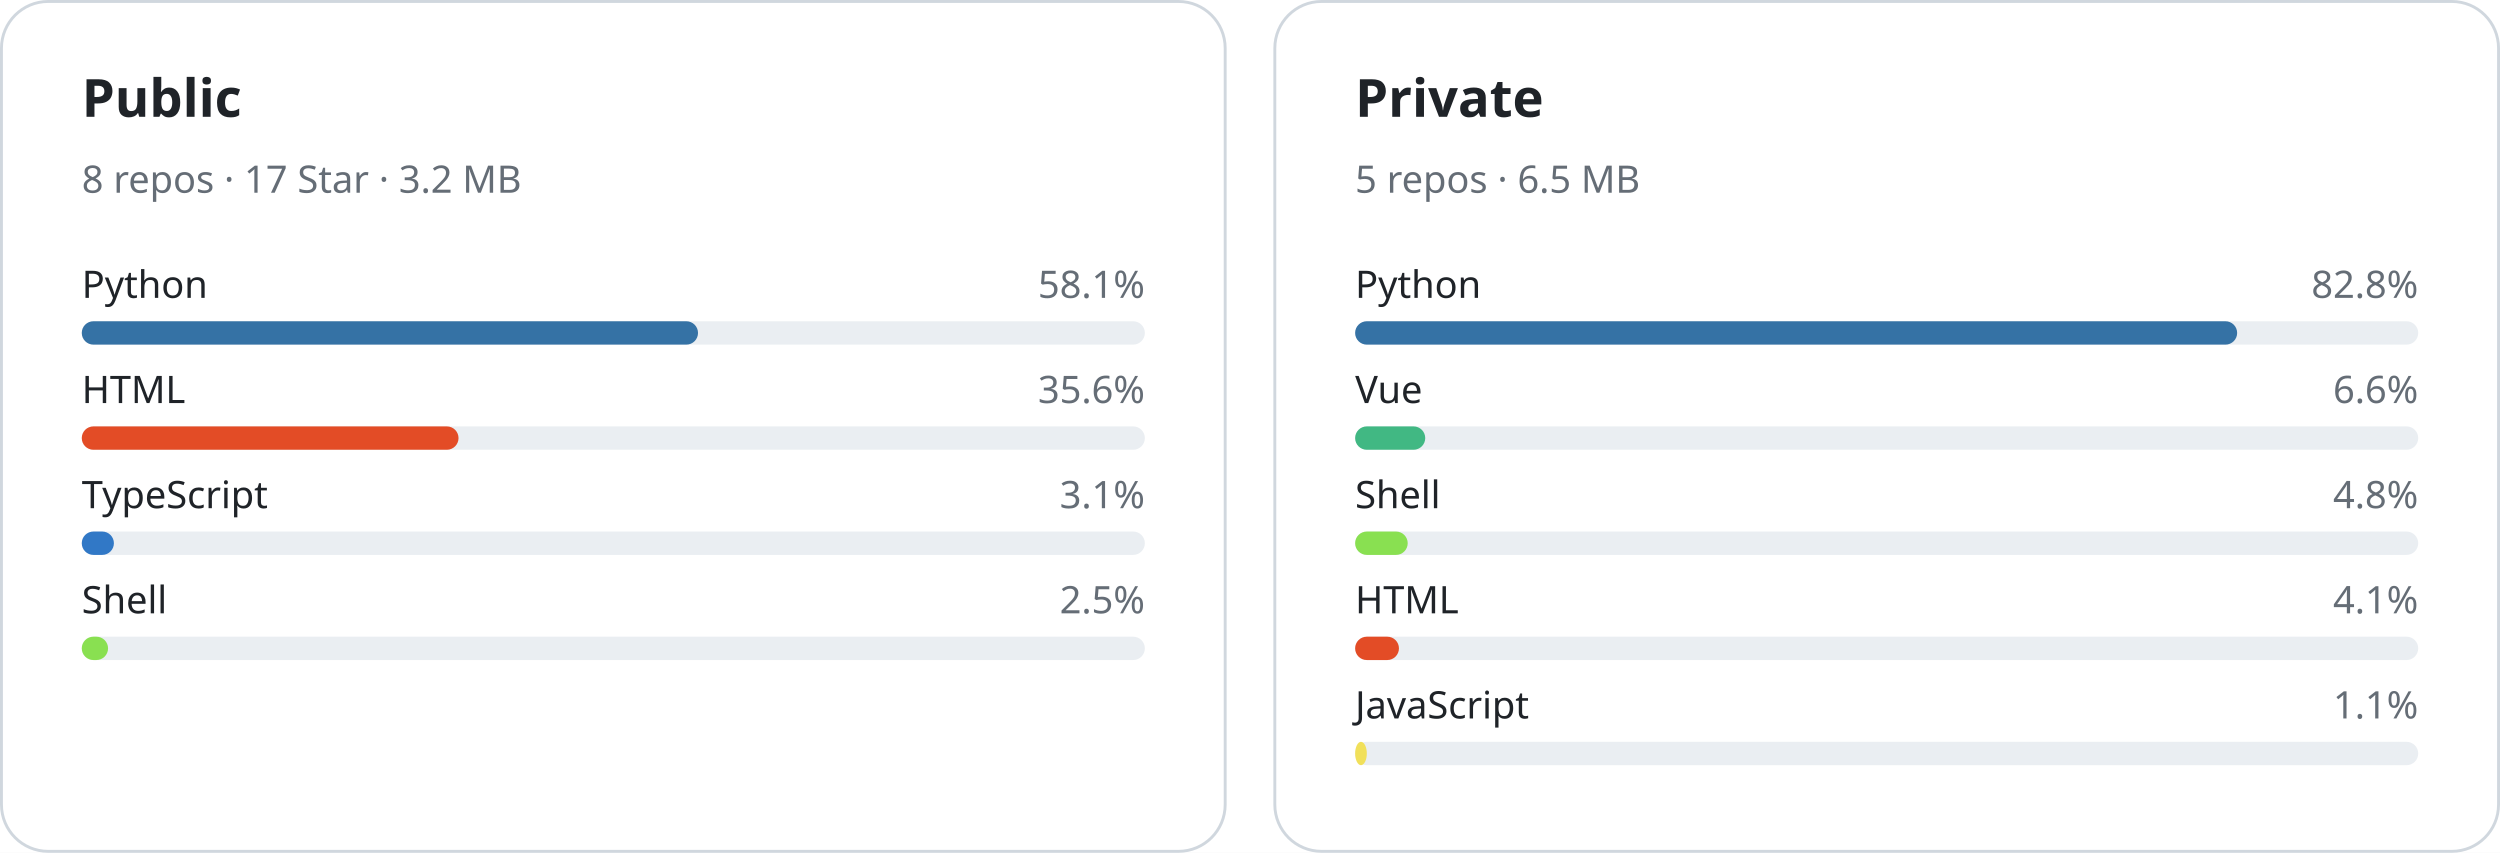
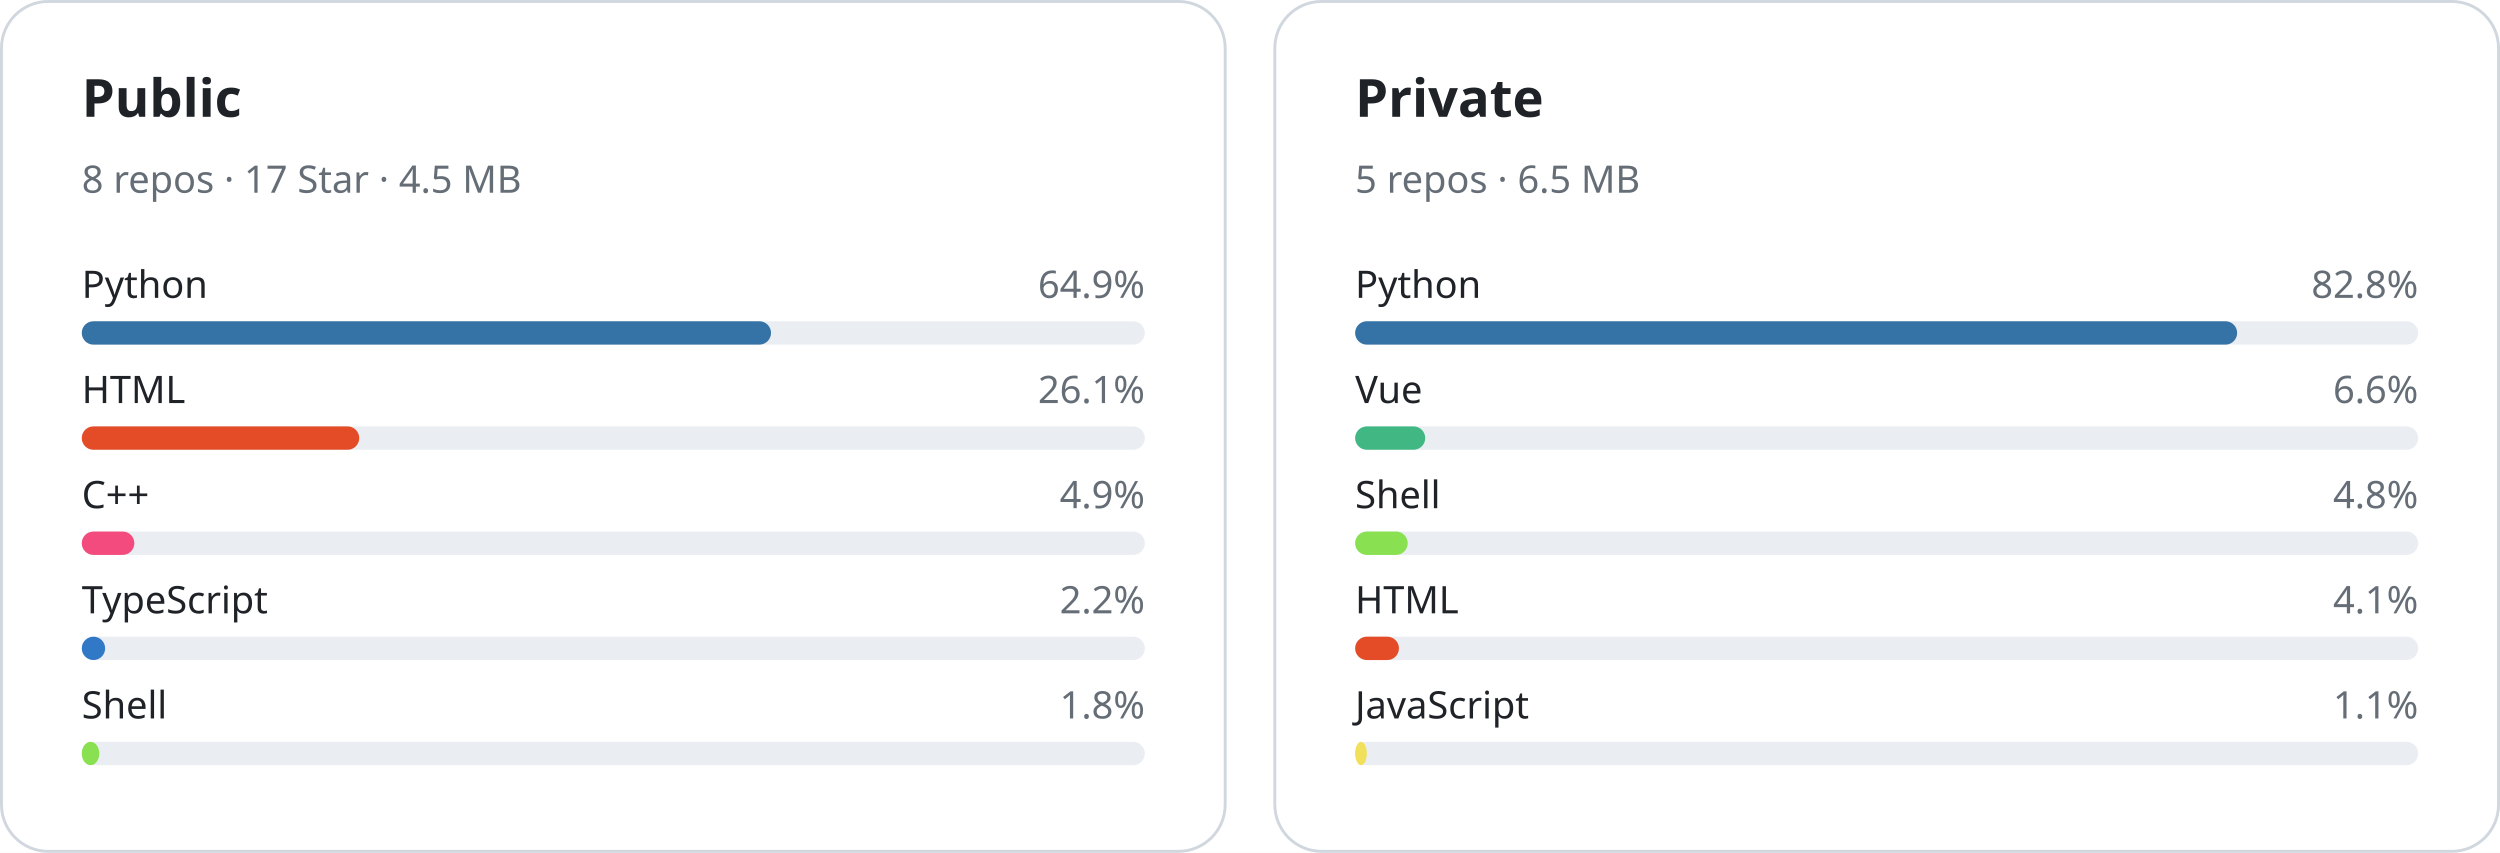
<svg xmlns="http://www.w3.org/2000/svg" width="856" height="292" viewBox="0 0 856 292" role="img">
  <rect width="856" height="292" fill="#ffffff" />
  <rect x="0.5" y="0.5" width="419" height="291" rx="16" fill="#ffffff" stroke="#d0d7de" />
  <text x="28" y="40" fill="#1f2328" font-size="18" font-weight="600" font-family="Segoe UI, PingFang SC, Microsoft YaHei, sans-serif">Public</text>
-   <text x="28" y="66" fill="#656d76" font-size="13" font-family="Segoe UI, PingFang SC, Microsoft YaHei, sans-serif">8 repos · 17 Star · 3.2 MB</text>
+   <text x="28" y="66" fill="#656d76" font-size="13" font-family="Segoe UI, PingFang SC, Microsoft YaHei, sans-serif">8 repos · 17 Star · 4.5 MB</text>
  <text x="28" y="102" fill="#1f2328" font-size="13" font-family="Segoe UI, PingFang SC, Microsoft YaHei, sans-serif">Python</text>
-   <text x="392" y="102" fill="#656d76" font-size="13" font-family="Segoe UI, PingFang SC, Microsoft YaHei, sans-serif" text-anchor="end">58.1%</text>
+   <text x="392" y="102" fill="#656d76" font-size="13" font-family="Segoe UI, PingFang SC, Microsoft YaHei, sans-serif" text-anchor="end">64.9%</text>
  <rect x="28" y="110" width="364" height="8" rx="4" fill="#eaeef2" />
-   <rect x="28" y="110" width="211" height="8" rx="4" fill="#3572A5" />
+   <rect x="28" y="110" width="236" height="8" rx="4" fill="#3572A5" />
  <text x="28" y="138" fill="#1f2328" font-size="13" font-family="Segoe UI, PingFang SC, Microsoft YaHei, sans-serif">HTML</text>
-   <text x="392" y="138" fill="#656d76" font-size="13" font-family="Segoe UI, PingFang SC, Microsoft YaHei, sans-serif" text-anchor="end">35.6%</text>
+   <text x="392" y="138" fill="#656d76" font-size="13" font-family="Segoe UI, PingFang SC, Microsoft YaHei, sans-serif" text-anchor="end">26.1%</text>
  <rect x="28" y="146" width="364" height="8" rx="4" fill="#eaeef2" />
-   <rect x="28" y="146" width="129" height="8" rx="4" fill="#e34c26" />
-   <text x="28" y="174" fill="#1f2328" font-size="13" font-family="Segoe UI, PingFang SC, Microsoft YaHei, sans-serif">TypeScript</text>
-   <text x="392" y="174" fill="#656d76" font-size="13" font-family="Segoe UI, PingFang SC, Microsoft YaHei, sans-serif" text-anchor="end">3.1%</text>
+   <rect x="28" y="146" width="95" height="8" rx="4" fill="#e34c26" />
+   <text x="28" y="174" fill="#1f2328" font-size="13" font-family="Segoe UI, PingFang SC, Microsoft YaHei, sans-serif">C++</text>
+   <text x="392" y="174" fill="#656d76" font-size="13" font-family="Segoe UI, PingFang SC, Microsoft YaHei, sans-serif" text-anchor="end">4.9%</text>
  <rect x="28" y="182" width="364" height="8" rx="4" fill="#eaeef2" />
-   <rect x="28" y="182" width="11" height="8" rx="4" fill="#3178c6" />
-   <text x="28" y="210" fill="#1f2328" font-size="13" font-family="Segoe UI, PingFang SC, Microsoft YaHei, sans-serif">Shell</text>
-   <text x="392" y="210" fill="#656d76" font-size="13" font-family="Segoe UI, PingFang SC, Microsoft YaHei, sans-serif" text-anchor="end">2.5%</text>
+   <rect x="28" y="182" width="18" height="8" rx="4" fill="#f34b7d" />
+   <text x="28" y="210" fill="#1f2328" font-size="13" font-family="Segoe UI, PingFang SC, Microsoft YaHei, sans-serif">TypeScript</text>
+   <text x="392" y="210" fill="#656d76" font-size="13" font-family="Segoe UI, PingFang SC, Microsoft YaHei, sans-serif" text-anchor="end">2.2%</text>
  <rect x="28" y="218" width="364" height="8" rx="4" fill="#eaeef2" />
-   <rect x="28" y="218" width="9" height="8" rx="4" fill="#89e051" />
+   <rect x="28" y="218" width="8" height="8" rx="4" fill="#3178c6" />
+   <text x="28" y="246" fill="#1f2328" font-size="13" font-family="Segoe UI, PingFang SC, Microsoft YaHei, sans-serif">Shell</text>
+   <text x="392" y="246" fill="#656d76" font-size="13" font-family="Segoe UI, PingFang SC, Microsoft YaHei, sans-serif" text-anchor="end">1.8%</text>
+   <rect x="28" y="254" width="364" height="8" rx="4" fill="#eaeef2" />
+   <rect x="28" y="254" width="6" height="8" rx="4" fill="#89e051" />
  <rect x="436.5" y="0.5" width="419" height="291" rx="16" fill="#ffffff" stroke="#d0d7de" />
  <text x="464" y="40" fill="#1f2328" font-size="18" font-weight="600" font-family="Segoe UI, PingFang SC, Microsoft YaHei, sans-serif">Private</text>
  <text x="464" y="66" fill="#656d76" font-size="13" font-family="Segoe UI, PingFang SC, Microsoft YaHei, sans-serif">5 repos · 6.5 MB</text>
  <text x="464" y="102" fill="#1f2328" font-size="13" font-family="Segoe UI, PingFang SC, Microsoft YaHei, sans-serif">Python</text>
  <text x="828" y="102" fill="#656d76" font-size="13" font-family="Segoe UI, PingFang SC, Microsoft YaHei, sans-serif" text-anchor="end">82.8%</text>
  <rect x="464" y="110" width="364" height="8" rx="4" fill="#eaeef2" />
  <rect x="464" y="110" width="302" height="8" rx="4" fill="#3572A5" />
  <text x="464" y="138" fill="#1f2328" font-size="13" font-family="Segoe UI, PingFang SC, Microsoft YaHei, sans-serif">Vue</text>
  <text x="828" y="138" fill="#656d76" font-size="13" font-family="Segoe UI, PingFang SC, Microsoft YaHei, sans-serif" text-anchor="end">6.6%</text>
  <rect x="464" y="146" width="364" height="8" rx="4" fill="#eaeef2" />
  <rect x="464" y="146" width="24" height="8" rx="4" fill="#41b883" />
  <text x="464" y="174" fill="#1f2328" font-size="13" font-family="Segoe UI, PingFang SC, Microsoft YaHei, sans-serif">Shell</text>
  <text x="828" y="174" fill="#656d76" font-size="13" font-family="Segoe UI, PingFang SC, Microsoft YaHei, sans-serif" text-anchor="end">4.8%</text>
  <rect x="464" y="182" width="364" height="8" rx="4" fill="#eaeef2" />
  <rect x="464" y="182" width="18" height="8" rx="4" fill="#89e051" />
  <text x="464" y="210" fill="#1f2328" font-size="13" font-family="Segoe UI, PingFang SC, Microsoft YaHei, sans-serif">HTML</text>
  <text x="828" y="210" fill="#656d76" font-size="13" font-family="Segoe UI, PingFang SC, Microsoft YaHei, sans-serif" text-anchor="end">4.1%</text>
  <rect x="464" y="218" width="364" height="8" rx="4" fill="#eaeef2" />
  <rect x="464" y="218" width="15" height="8" rx="4" fill="#e34c26" />
  <text x="464" y="246" fill="#1f2328" font-size="13" font-family="Segoe UI, PingFang SC, Microsoft YaHei, sans-serif">JavaScript</text>
  <text x="828" y="246" fill="#656d76" font-size="13" font-family="Segoe UI, PingFang SC, Microsoft YaHei, sans-serif" text-anchor="end">1.1%</text>
  <rect x="464" y="254" width="364" height="8" rx="4" fill="#eaeef2" />
  <rect x="464" y="254" width="4" height="8" rx="4" fill="#f1e05a" />
</svg>
